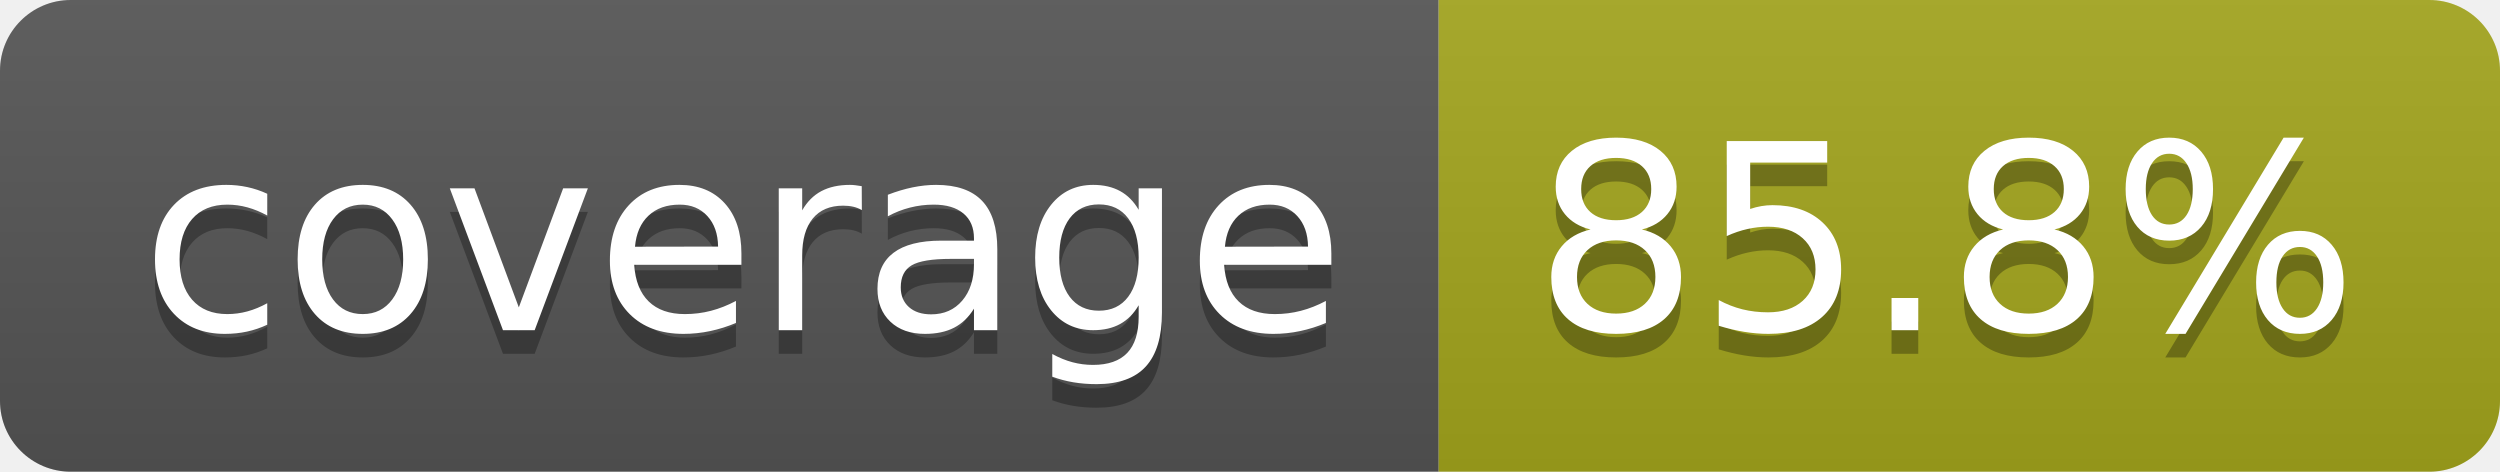
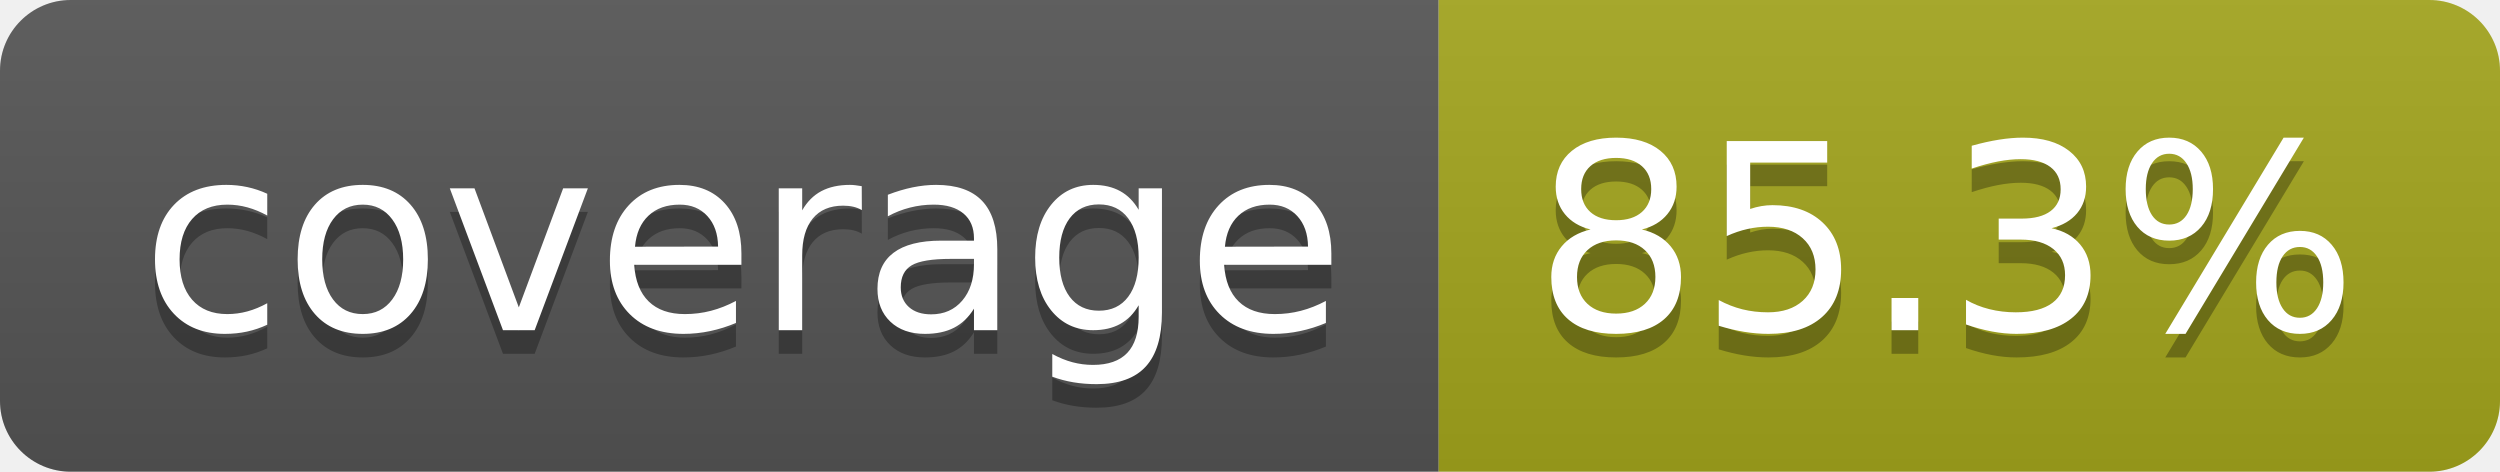
- <svg xmlns="http://www.w3.org/2000/svg" width="106" height="20" role="img" aria-label="coverage: 85.8%">
+ <svg xmlns="http://www.w3.org/2000/svg" width="106" height="20" role="img" aria-label="coverage: 85.3%">
  <linearGradient id="s" x2="0" y2="100%">
    <stop offset="0" stop-color="#bbb" stop-opacity=".1" />
    <stop offset="1" stop-opacity=".1" />
  </linearGradient>
  <clipPath id="r">
    <rect width="106" height="20" rx="3" fill="#fff" />
  </clipPath>
  <g clip-path="url(#r)">
    <rect width="61" height="20" fill="#555" />
    <rect x="61" width="45" height="20" fill="#a4a61d" />
    <rect width="106" height="20" fill="url(#s)" />
  </g>
  <g fill="#fff" text-anchor="middle" font-family="Verdana,Geneva,DejaVu Sans,sans-serif" text-rendering="geometricPrecision" font-size="110">
    <text aria-hidden="true" x="315" y="150" fill="#010101" fill-opacity=".3" transform="scale(.1)" textLength="510">coverage</text>
    <text x="315" y="140" transform="scale(.1)" fill="#fff" textLength="510">coverage</text>
-     <text aria-hidden="true" x="825" y="150" fill="#010101" fill-opacity=".3" transform="scale(.1)" textLength="350">85.8%</text>
-     <text x="825" y="140" transform="scale(.1)" fill="#fff" textLength="350">85.8%</text>
+     <text aria-hidden="true" x="825" y="150" fill="#010101" fill-opacity=".3" transform="scale(.1)" textLength="350">85.3%</text>
+     <text x="825" y="140" transform="scale(.1)" fill="#fff" textLength="350">85.3%</text>
  </g>
</svg>
